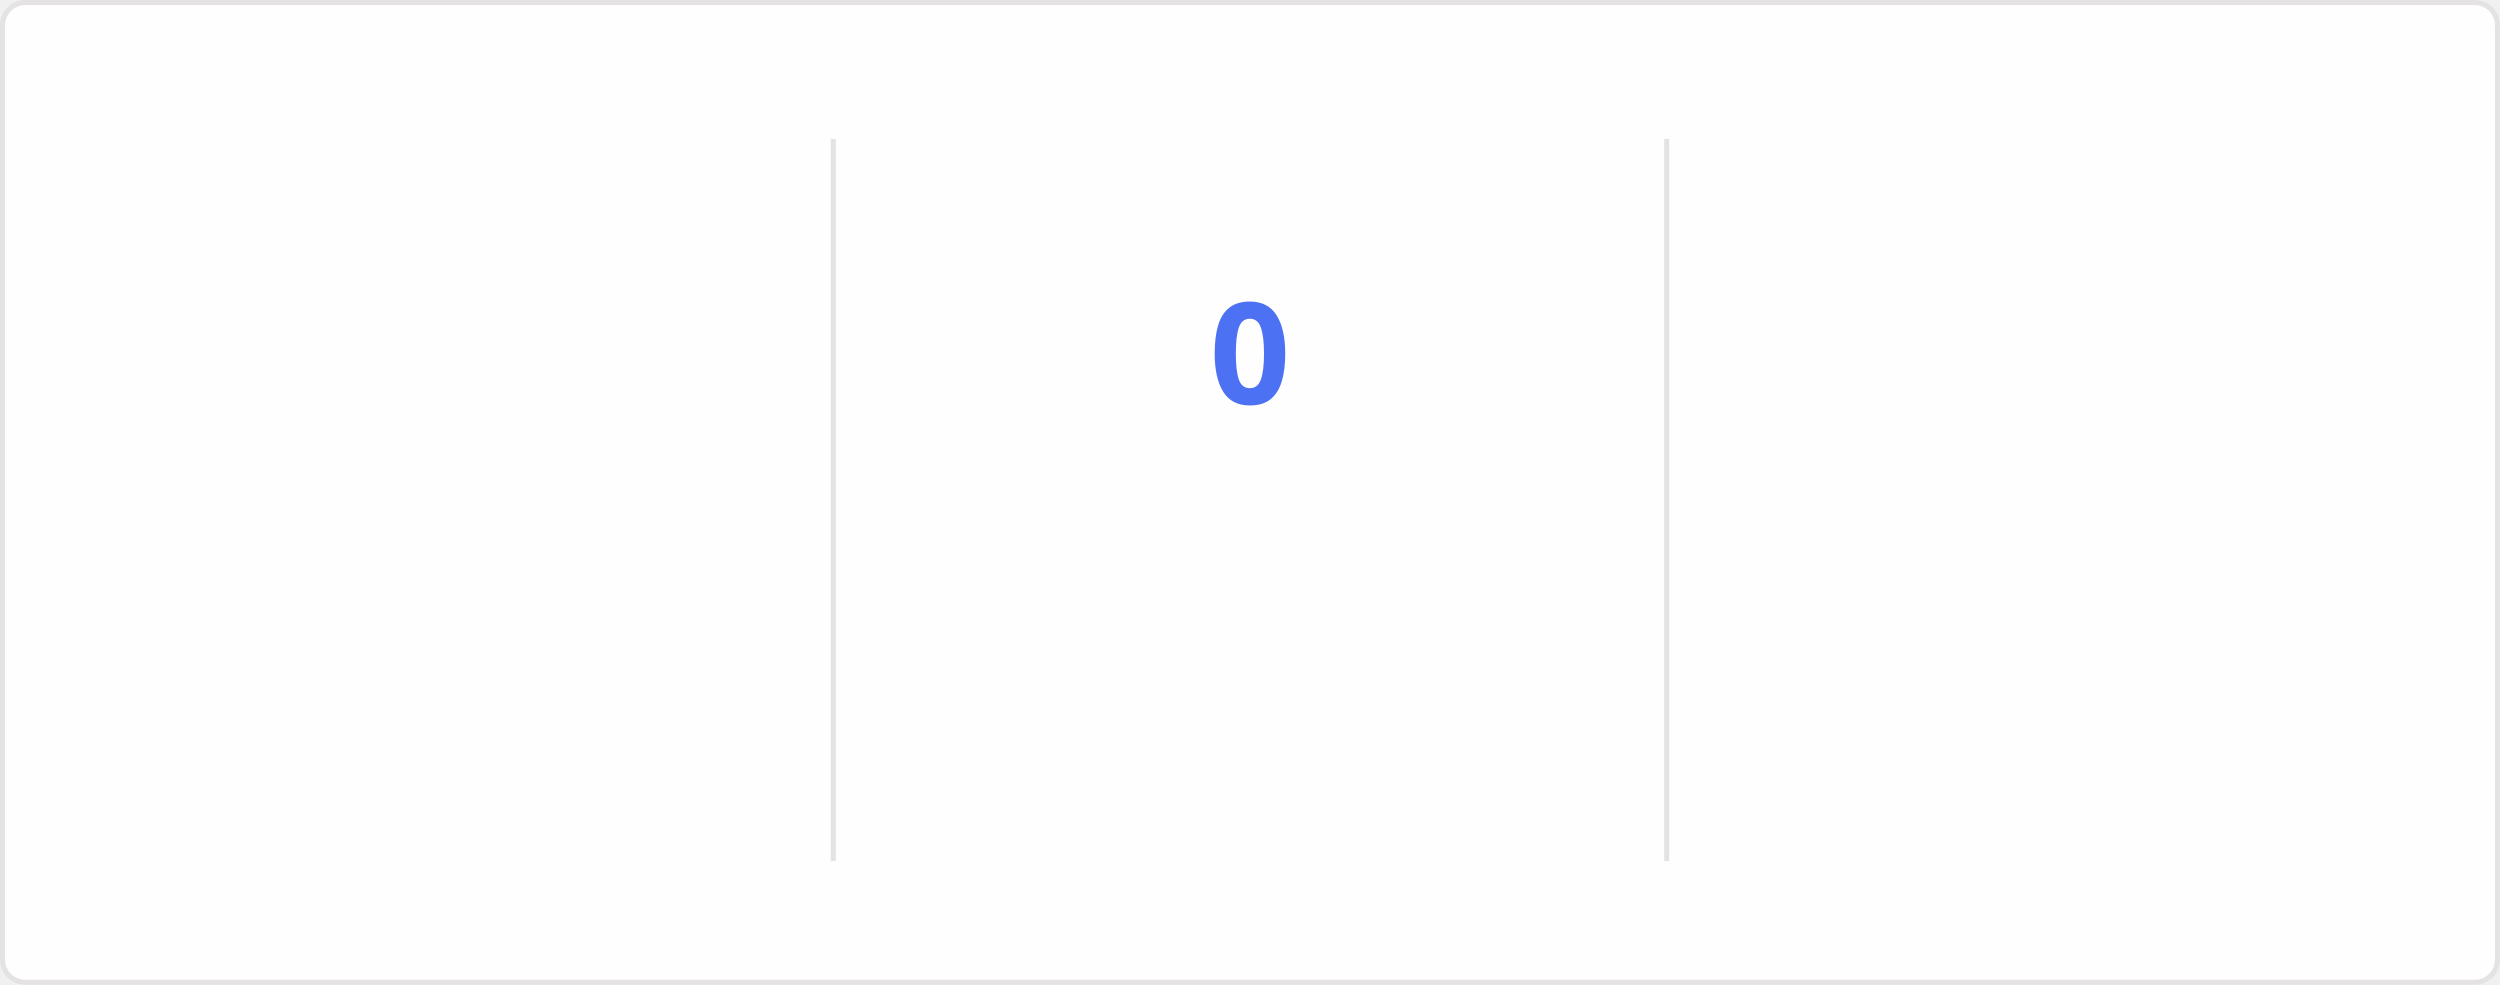
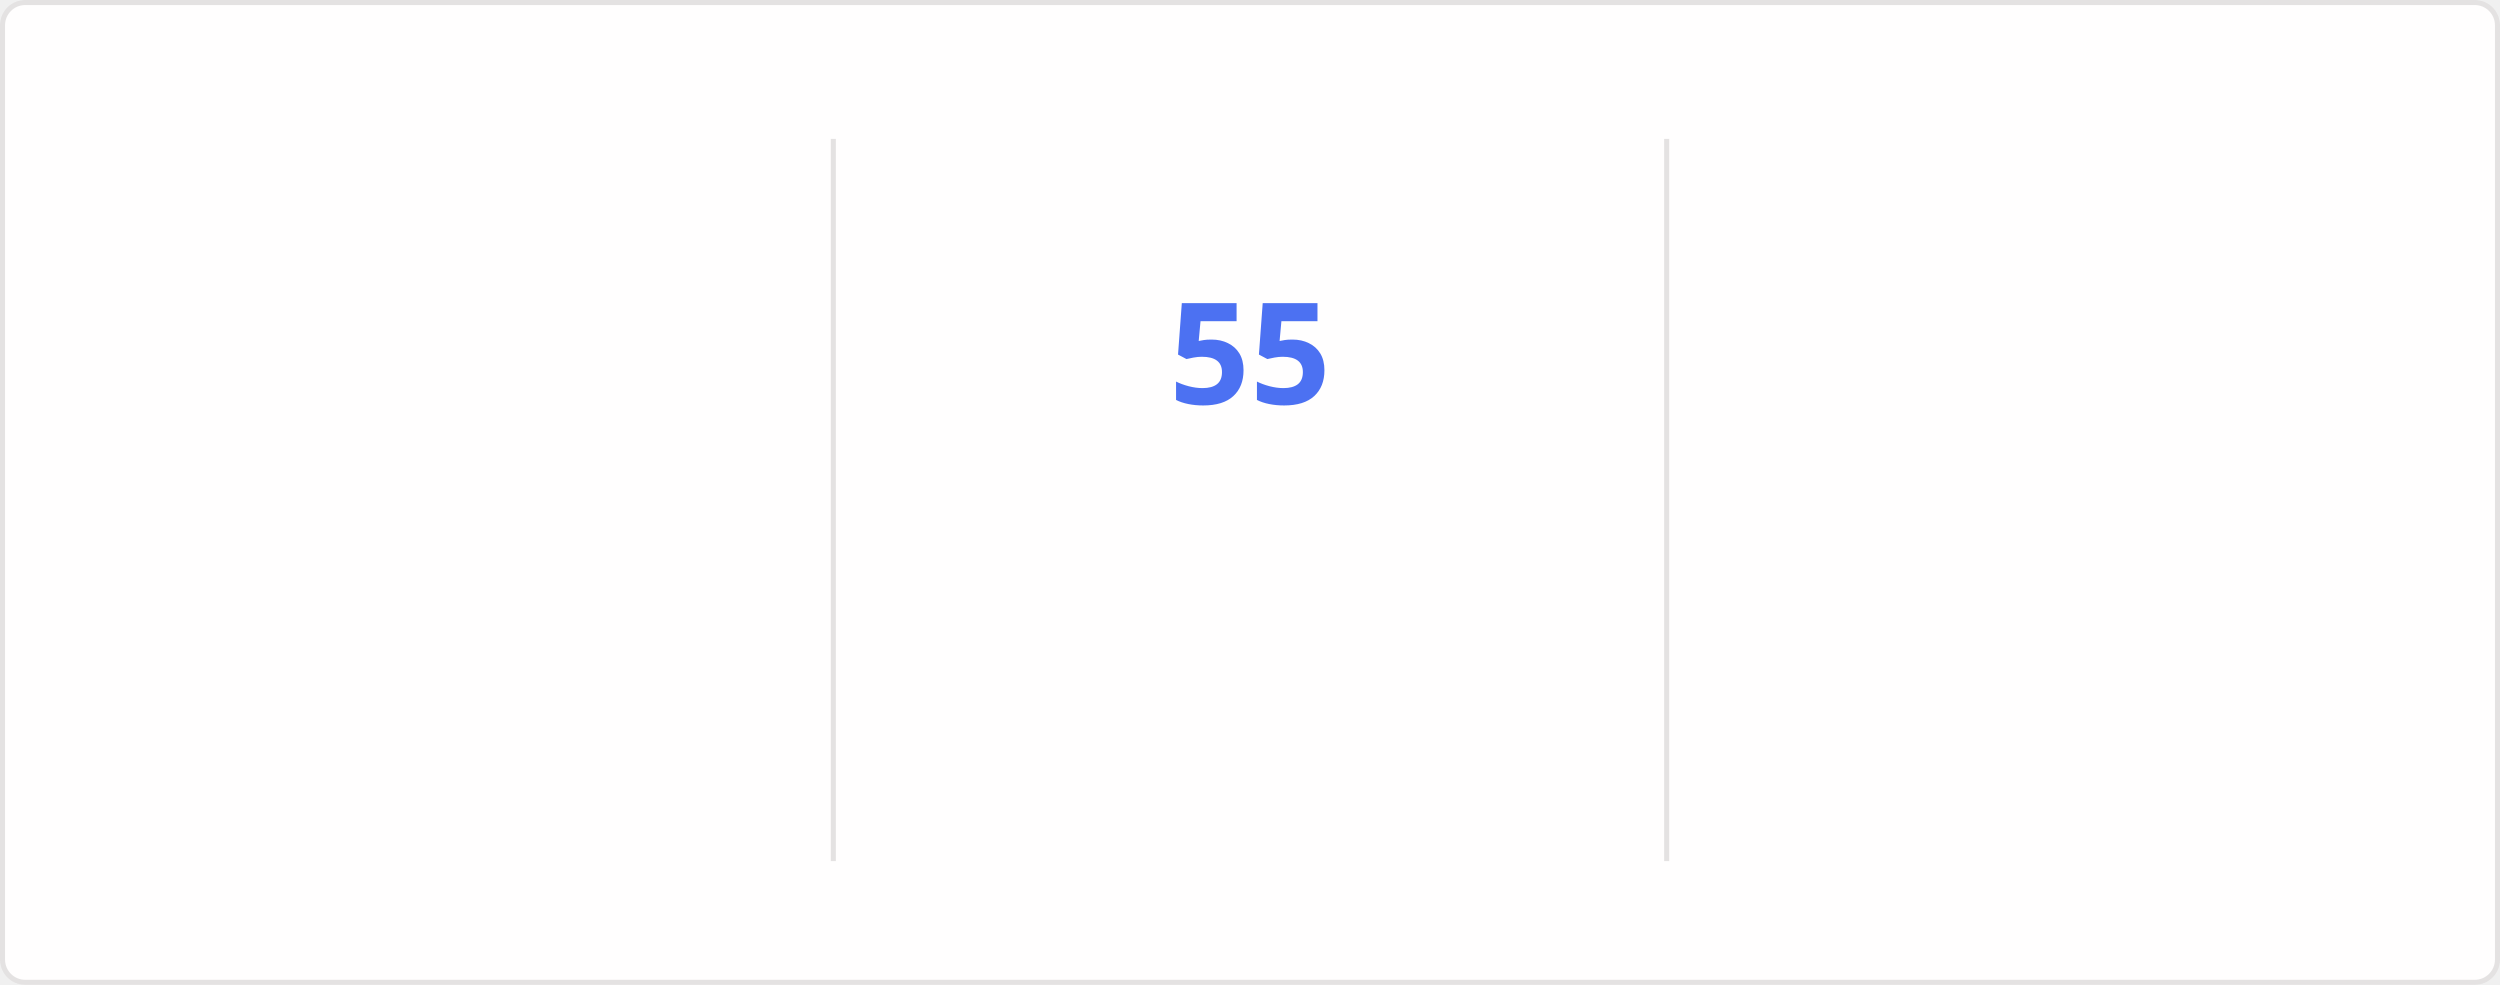
<svg xmlns="http://www.w3.org/2000/svg" style="isolation: isolate" viewBox="0 0 495 195" width="495px" height="195px" direction="ltr">
  <style>
    @keyframes currstreak {
      0% { font-size: 3px; opacity: 0.2; }
      80% { font-size: 34px; opacity: 1; }
      100% { font-size: 28px; opacity: 1; }
    }
    @keyframes fadein {
      0% { opacity: 0; }
      100% { opacity: 1; }
    }
    .big-number {
      font-family: "Segoe UI", Ubuntu, sans-serif;
      font-weight: 700;
      font-size: 28px;
      fill: #2f80ed;
    }
    .label {
      font-family: "Segoe UI", Ubuntu, sans-serif;
      font-weight: 400;
      font-size: 14px;
      fill: #2f80ed;
    }
    .range-text {
      font-family: "Segoe UI", Ubuntu, sans-serif;
      font-weight: 400;
      font-size: 12px;
      fill: #434d58;
    }
    .current-streak-num {
      font-family: "Segoe UI", Ubuntu, sans-serif;
      font-weight: 700;
      font-size: 28px;
      fill: #4c71f2;
    }</style>
  <defs>
    <clipPath id="outer_rectangle">
      <rect width="495" height="195" rx="4.5" />
    </clipPath>
    <mask id="mask_out_ring_behind_fire">
      <rect width="495" height="195" fill="white" />
      <ellipse id="mask-ellipse" cx="247.5" cy="32" rx="13" ry="18" fill="black" />
    </mask>
  </defs>
  <g clip-path="url(#outer_rectangle)">
    <g style="isolation: isolate">
      <rect fill="#fffefe" rx="4.5" x="0.5" y="0.5" width="494" height="194" stroke="#e4e2e2" />
    </g>
    <g style="isolation: isolate">
      <line x1="165" y1="28" x2="165" y2="170" vector-effect="non-scaling-stroke" stroke-width="1" stroke="#e4e2e2" stroke-linejoin="miter" stroke-linecap="square" stroke-miterlimit="3" />
      <line x1="330" y1="28" x2="330" y2="170" vector-effect="non-scaling-stroke" stroke-width="1" stroke="#e4e2e2" stroke-linejoin="miter" stroke-linecap="square" stroke-miterlimit="3" />
    </g>
    <g style="isolation: isolate">
      <g transform="translate(82.5, 48)">
        <text x="0" y="32" stroke-width="0" text-anchor="middle" class="big-number" style="opacity: 0; animation: fadein 0.5s linear forwards 0.6s">
            6.4K
          </text>
      </g>
      <g transform="translate(82.5, 84)">
        <text x="0" y="32" stroke-width="0" text-anchor="middle" class="label" style="opacity: 0; animation: fadein 0.5s linear forwards 0.7s">
            Total Contributions
          </text>
      </g>
      <g transform="translate(82.5, 114)">
        <text x="0" y="32" stroke-width="0" text-anchor="middle" class="range-text" style="opacity: 0; animation: fadein 0.5s linear forwards 0.8s">
            Aug 31 - Present
          </text>
      </g>
    </g>
    <g style="isolation: isolate">
      <g mask="url(#mask_out_ring_behind_fire)">
        <circle cx="247.5" cy="71" r="40" fill="none" stroke="#2f80ed" stroke-width="5" style="opacity: 0; animation: fadein 0.5s linear forwards 0.4s" />
      </g>
      <g transform="translate(247.5, 19.5)" stroke-opacity="0" style="opacity: 0; animation: fadein 0.5s linear forwards 0.6s">
        <path d="M -12 -0.5 L 15 -0.5 L 15 23.5 L -12 23.5 L -12 -0.5 Z" fill="none" />
        <path d="M 1.5 0.67 C 1.5 0.67 2.24 3.32 2.24 5.47 C 2.24 7.53 0.89 9.2 -1.17 9.2 C -3.23 9.2 -4.79 7.53 -4.79 5.47 L -4.76 5.11 C -6.78 7.51 -8 10.62 -8 13.99 C -8 18.41 -4.42 22 0 22 C 4.42 22 8 18.41 8 13.99 C 8 8.6 5.41 3.79 1.5 0.67 Z M -0.29 19 C -2.07 19 -3.51 17.6 -3.51 15.86 C -3.51 14.24 -2.46 13.1 -0.7 12.74 C 1.07 12.38 2.9 11.53 3.92 10.16 C 4.31 11.45 4.51 12.81 4.51 14.2 C 4.51 16.85 2.36 19 -0.29 19 Z" fill="#2f80ed" stroke-opacity="0" />
      </g>
      <g transform="translate(247.5, 48)">
        <text x="0" y="32" stroke-width="0" text-anchor="middle" class="current-streak-num" style="animation: currstreak 0.6s linear forwards">
-             0
+             55
          </text>
      </g>
      <g transform="translate(247.5, 108)">
        <text x="0" y="32" stroke-width="0" text-anchor="middle" class="label" style="opacity: 0; animation: fadein 0.5s linear forwards 0.9s">
            Current Streak
          </text>
      </g>
      <g transform="translate(247.5, 145)">
        <text x="0" y="21" stroke-width="0" text-anchor="middle" class="range-text" style="opacity: 0; animation: fadein 0.5s linear forwards 0.9s">
-             0 days
+             Jul 12 - Sep 4
          </text>
      </g>
    </g>
    <g style="isolation: isolate">
      <g transform="translate(412.5, 48)">
        <text x="0" y="32" stroke-width="0" text-anchor="middle" class="big-number" style="opacity: 0; animation: fadein 0.5s linear forwards 1.2s">
-             54
+             55
          </text>
      </g>
      <g transform="translate(412.5, 84)">
        <text x="0" y="32" stroke-width="0" text-anchor="middle" class="label" style="opacity: 0; animation: fadein 0.5s linear forwards 1.3s">
            Longest Streak
          </text>
      </g>
      <g transform="translate(412.5, 114)">
        <text x="0" y="32" stroke-width="0" text-anchor="middle" class="range-text" style="opacity: 0; animation: fadein 0.5s linear forwards 1.4s">
-             Jul 12 - Sep 3
+             Jul 12 - Sep 4
          </text>
      </g>
    </g>
  </g>
</svg>
